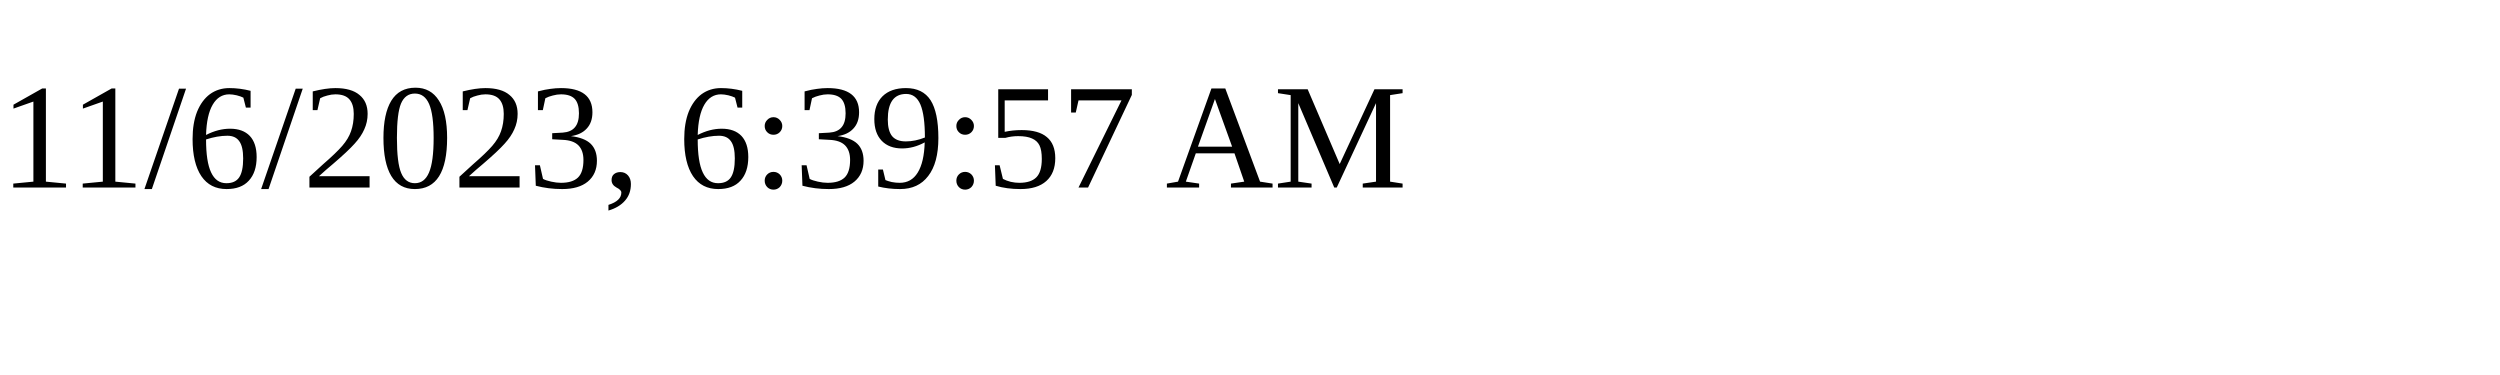
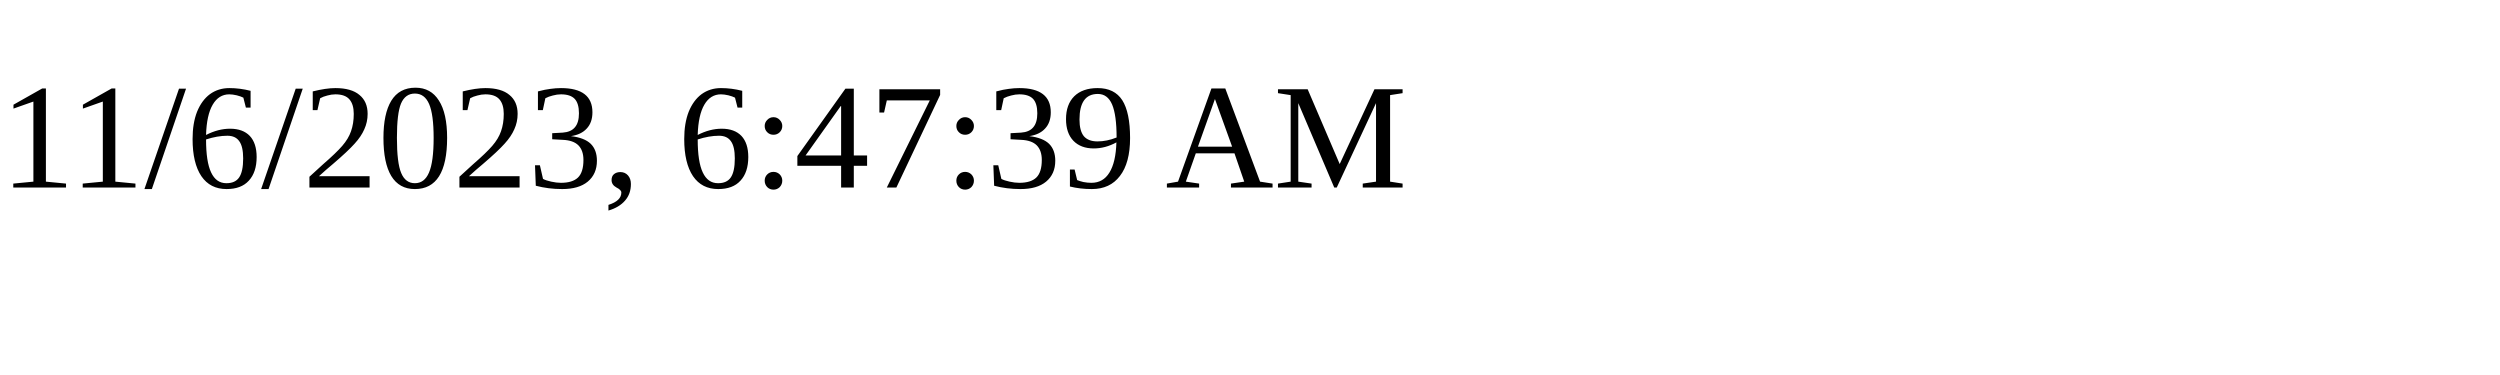
<svg xmlns="http://www.w3.org/2000/svg" height="30" width="200">
-   <text x="0" y="15">11/6/2023, 6:39:57 AM</text>
+   <text x="0" y="15">11/6/2023, 6:47:39 AM</text>
</svg>
